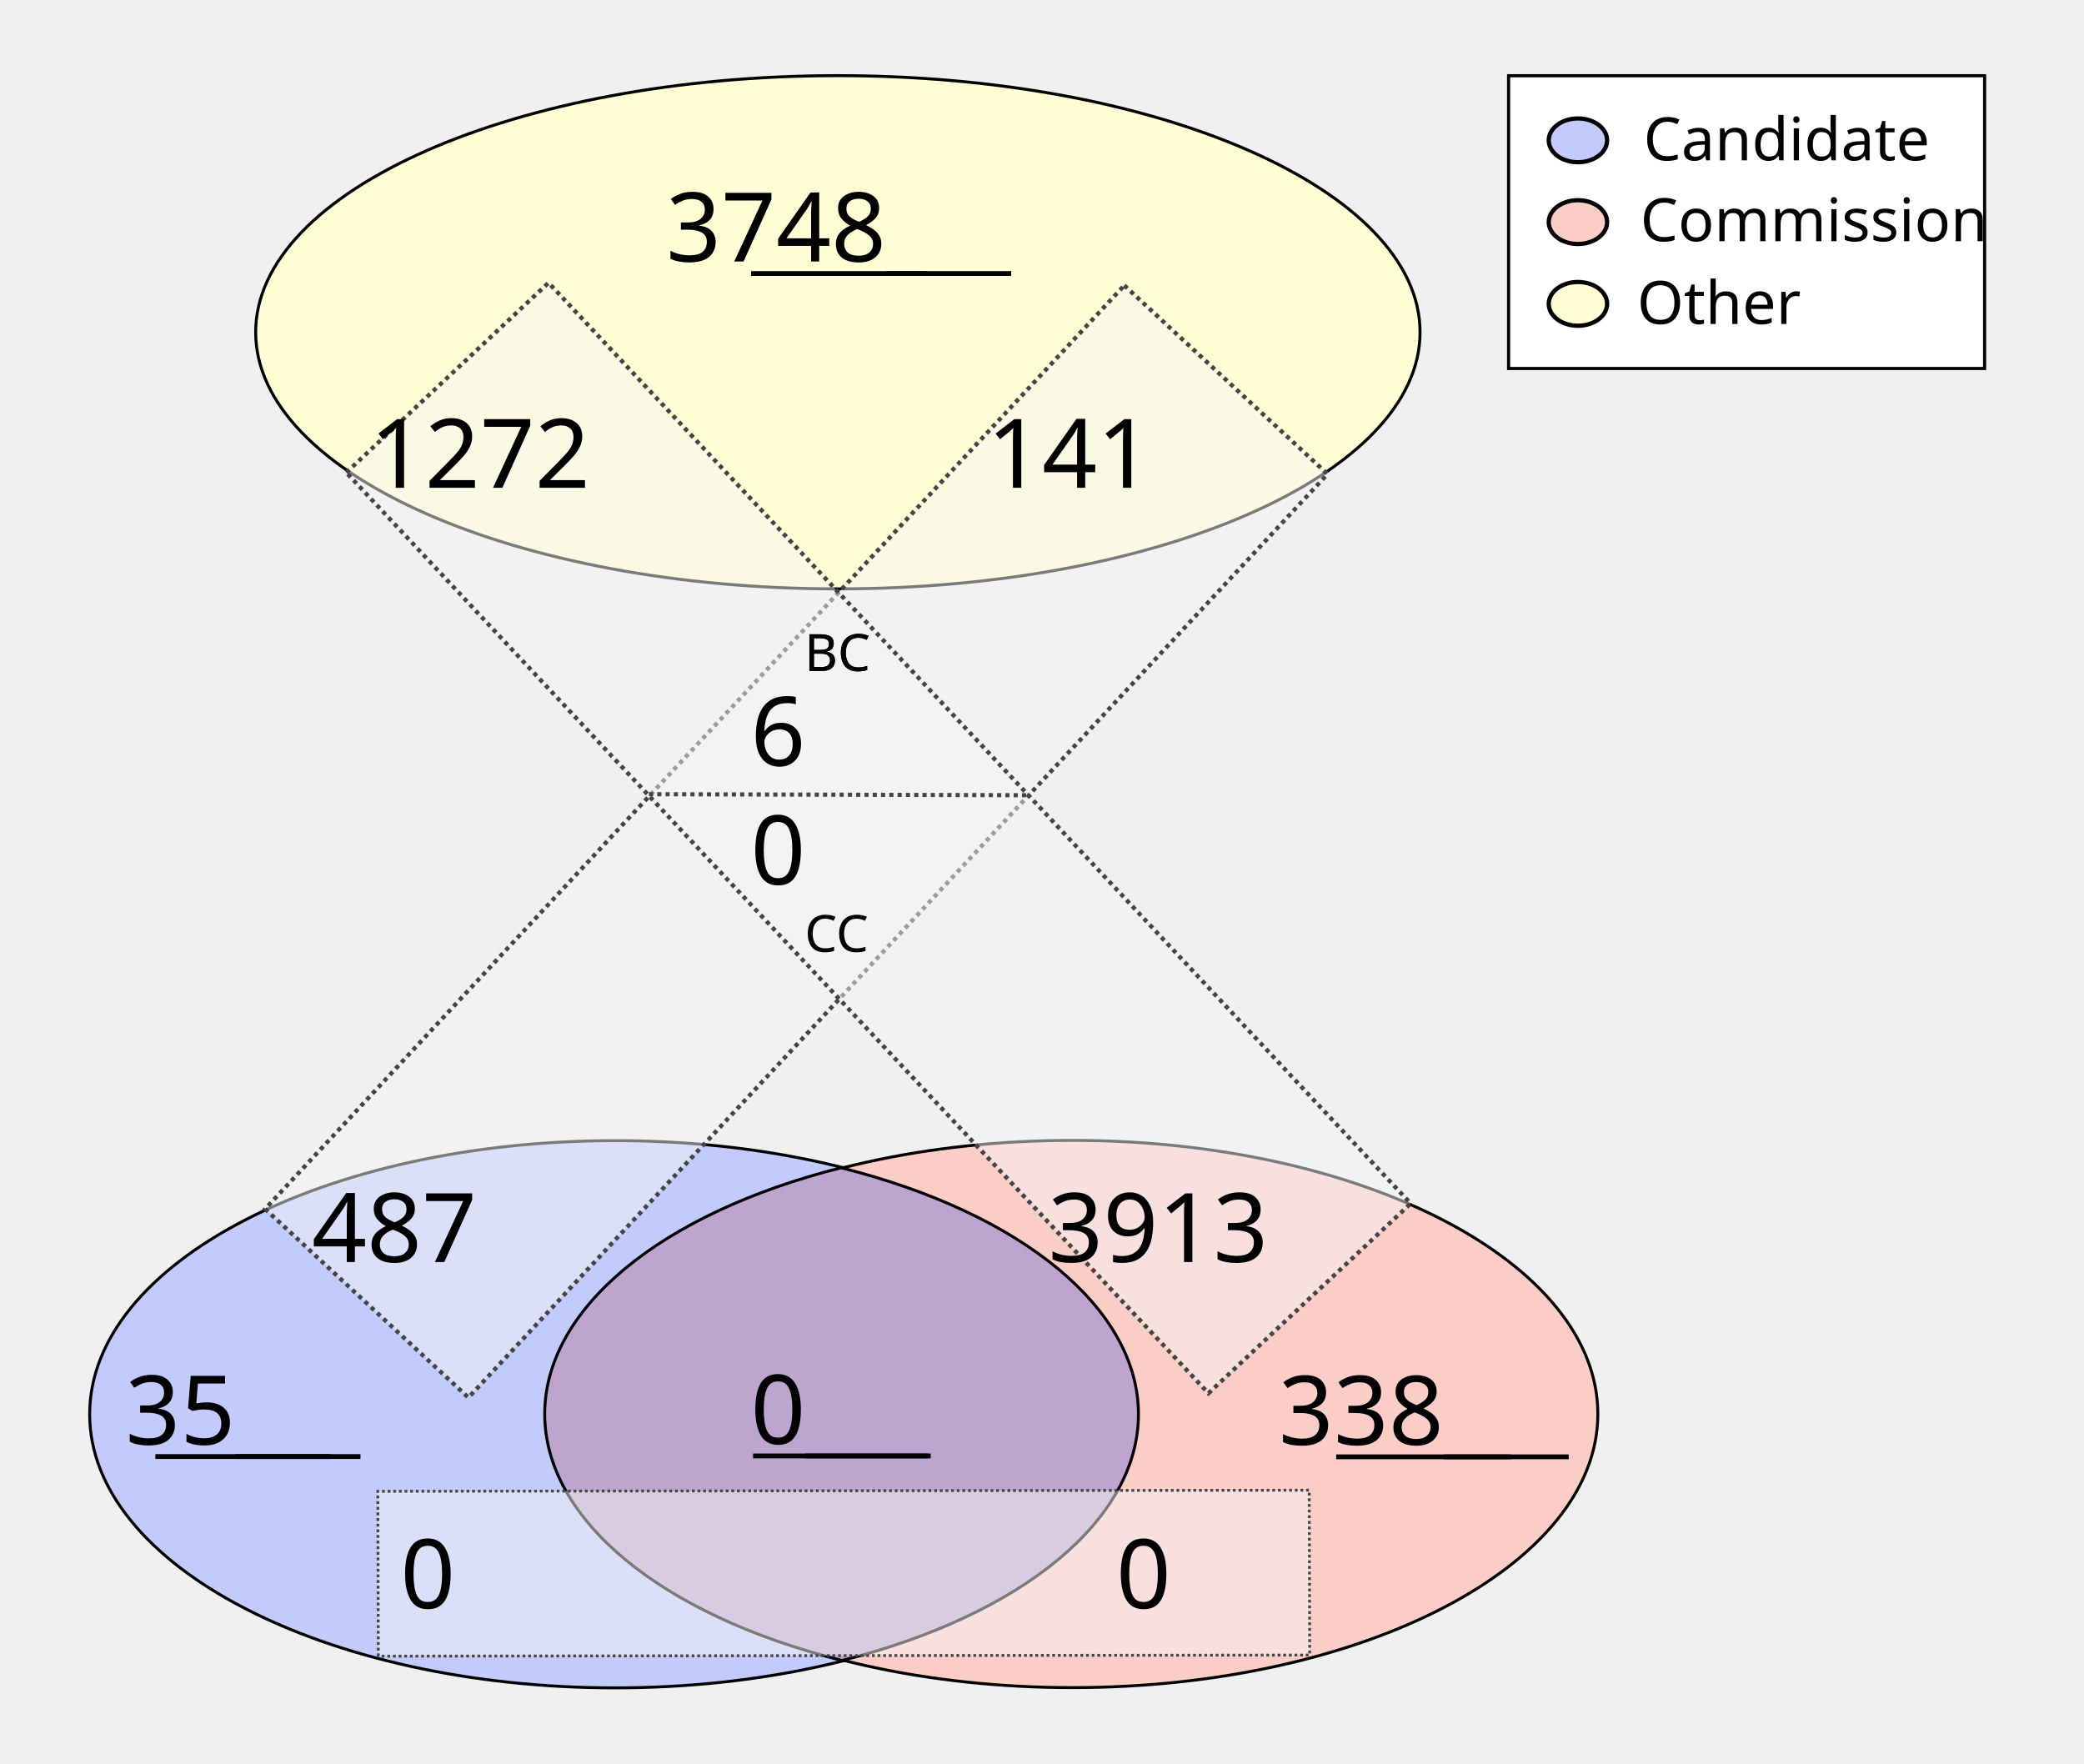
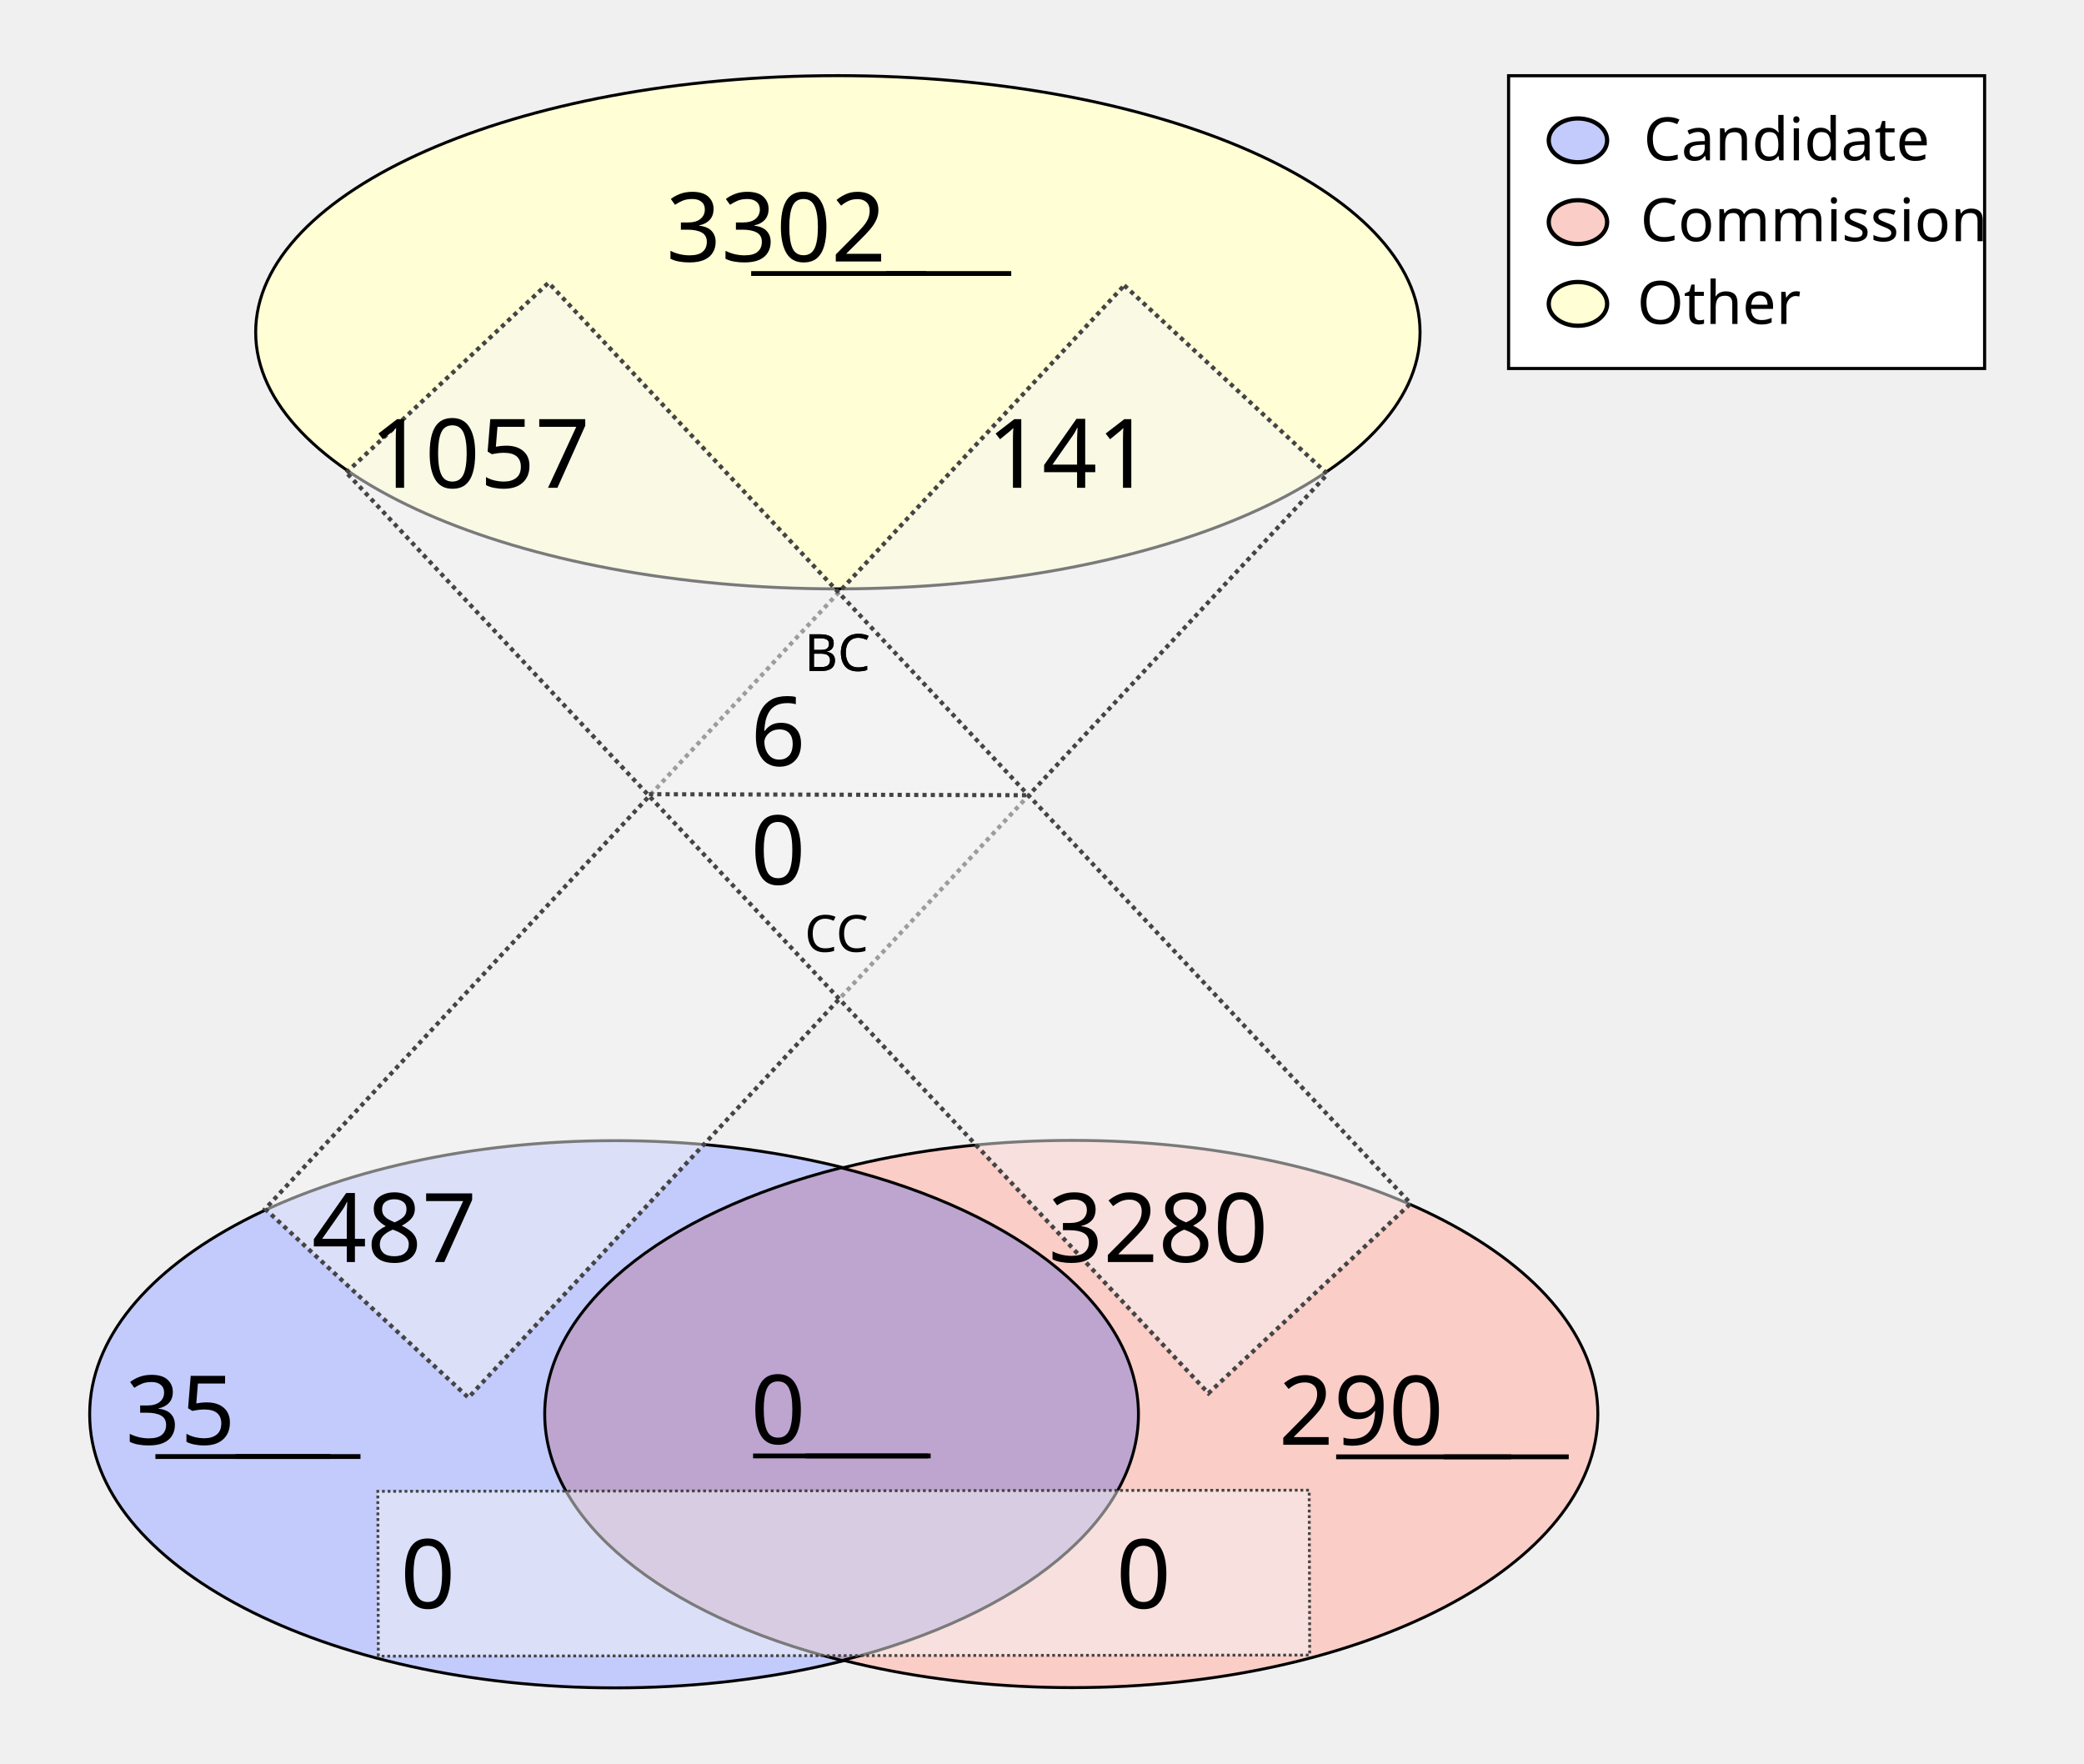
<svg xmlns="http://www.w3.org/2000/svg" height="1100" id="svg8" version="1.1" viewBox="0 0 343.958 291.042" width="1300">
  <defs id="defs2" />
  <g id="layer1">
    <ellipse cx="138.286" cy="54.835" id="path24" rx="96.088" ry="42.351" style="fill:#fffed4;fill-opacity:1;stroke:#000000;stroke-width:0.492;stroke-miterlimit:4;stroke-dasharray:none;stroke-opacity:1" />
    <g id="g907" transform="matrix(1.962533,0,0,1.962533,-64.58012,-27.26514)">
      <g id="g879" transform="translate(-3.274867,-53.25647)">
        <ellipse cx="87.914" cy="186.08" id="ellipse858" rx="44.192" ry="23.009" style="fill:#c3cbfc;fill-opacity:1;stroke:#000000;stroke-width:0.246;stroke-miterlimit:4;stroke-dasharray:none;stroke-opacity:1" />
        <ellipse cx="126.366" cy="186.059" id="ellipse860" rx="44.192" ry="23.009" style="fill:#facdc7;fill-opacity:1;stroke:#000000;stroke-width:0.246;stroke-miterlimit:4;stroke-dasharray:none;stroke-opacity:1" />
      </g>
      <path d="m 103.641,112.096 a 44.192,23.009 0 0 0 -24.925,20.707 44.192,23.009 0 0 0 25.008,20.727 44.192,23.009 0 0 0 24.925,-20.707 44.192,23.009 0 0 0 -25.007,-20.728 z" id="ellipse851" style="fill:#bda5d0;fill-opacity:1;stroke:#000000;stroke-width:0.246;stroke-miterlimit:4;stroke-dasharray:none;stroke-opacity:1" />
    </g>
    <rect height="208.179" id="rect933" style="fill:#f4f5f4;fill-opacity:0.5;stroke:#444444;stroke-width:0.702;stroke-miterlimit:4;stroke-dasharray:0.702, 0.702;stroke-dashoffset:0;stroke-opacity:1" transform="matrix(0.7329151,0.6803202,-0.6811319,0.7321608,0,0)" width="45.771" x="167.941" y="-91.72" />
    <rect height="153.722" id="rect953" style="fill:#f4f5f4;fill-opacity:0.5;stroke:#444444;stroke-width:0.465;stroke-miterlimit:4;stroke-dasharray:0.465, 0.465;stroke-dashoffset:0;stroke-opacity:1" transform="matrix(-0.00311427,-0.9999952,0.9999993,-0.00120604,0,0)" width="27.209" x="-273.408" y="61.589" />
    <text id="other_nodes" style="font-style:normal;font-variant:normal;font-weight:normal;font-stretch:normal;font-size:15.875px;line-height:1.25;font-family:Calibri;-inkscape-font-specification:Calibri;text-align:center;text-decoration: underline;text-decoration-line: underline;text-anchor:middle;fill:#000000;fill-opacity:1;stroke:none;stroke-width:0.487" x="138.423" xml:space="preserve" y="43.159">
-       <tspan id="tspan974" style="font-style:normal;font-variant:normal;font-weight:normal;font-stretch:normal;font-size:15.875px;font-family:Calibri;-inkscape-font-specification:Calibri;text-align:center;text-anchor:middle;stroke-width:0.487" x="138.423" y="43.159">3748</tspan>
+       <tspan id="tspan974" style="font-style:normal;font-variant:normal;font-weight:normal;font-stretch:normal;font-size:15.875px;font-family:Calibri;-inkscape-font-specification:Calibri;text-align:center;text-anchor:middle;stroke-width:0.487" x="138.423" y="43.159">3302</tspan>
    </text>
    <text id="cand_nodes" style="font-style:normal;font-variant:normal;font-weight:normal;font-stretch:normal;font-size:15.875px;line-height:1.25;font-family:Calibri;-inkscape-font-specification:Calibri;text-align:center;text-decoration: underline;text-decoration-line: underline;text-anchor:middle;fill:#000000;fill-opacity:1;stroke:none;stroke-width:0.487" x="40.095" xml:space="preserve" y="238.401">
      <tspan id="tspan986" style="font-style:normal;font-variant:normal;font-weight:normal;font-stretch:normal;font-size:15.875px;font-family:Calibri;-inkscape-font-specification:Calibri;text-align:center;text-anchor:middle;stroke-width:0.487" x="40.095" y="238.401">35</tspan>
    </text>
    <text id="comm_nodes" style="font-style:normal;font-variant:normal;font-weight:normal;font-stretch:normal;font-size:15.875px;line-height:1.25;font-family:Calibri;-inkscape-font-specification:Calibri;text-align:center;text-decoration: underline;text-decoration-line: underline;text-anchor:middle;fill:#000000;fill-opacity:1;stroke:none;stroke-width:0.487" x="234.976" xml:space="preserve" y="238.447">
-       <tspan id="tspan1013" style="font-style:normal;font-variant:normal;font-weight:normal;font-stretch:normal;font-size:15.875px;font-family:Calibri;-inkscape-font-specification:Calibri;text-align:center;text-anchor:middle;stroke-width:0.487" x="234.976" y="238.447">338</tspan>
+       <tspan id="tspan1013" style="font-style:normal;font-variant:normal;font-weight:normal;font-stretch:normal;font-size:15.875px;font-family:Calibri;-inkscape-font-specification:Calibri;text-align:center;text-anchor:middle;stroke-width:0.487" x="234.976" y="238.447">290</tspan>
    </text>
    <text id="co-au" style="font-style:normal;font-variant:normal;font-weight:normal;font-stretch:normal;font-size:15.875px;line-height:1.25;font-family:Calibri;-inkscape-font-specification:Calibri;text-align:center;text-decoration: underline;text-decoration-line: underline;text-anchor:middle;fill:#000000;fill-opacity:1;stroke:none;stroke-width:0.487" x="138.741" xml:space="preserve" y="238.3">
      <tspan id="tspan978" style="font-style:normal;font-variant:normal;font-weight:normal;font-stretch:normal;font-size:15.875px;font-family:Calibri;-inkscape-font-specification:Calibri;text-align:center;text-anchor:middle;stroke-width:0.487" x="138.741" y="238.3">0</tspan>
    </text>
    <rect height="208.179" id="rect1080" style="fill:#f4f5f4;fill-opacity:0.5;stroke:#444444;stroke-width:0.702;stroke-miterlimit:4;stroke-dasharray:0.702, 0.702;stroke-dashoffset:0;stroke-opacity:1" transform="matrix(0.7291825,-0.6843193,0.6835109,0.7299403,0,0)" width="45.771" x="-11.583" y="95.981" />
    <text id="cand-comm" style="font-style:normal;font-weight:normal;font-size:15.875px;line-height:1.25;font-family:sans-serif;text-align:center;text-anchor:middle;fill:#000000;fill-opacity:1;stroke:none;stroke-width:0.487" x="80.939" xml:space="preserve" y="265.422">
      <tspan id="tspan1082" style="font-size:15.875px;text-align:center;text-anchor:middle;stroke-width:0.487" x="80.939" y="265.422">0</tspan>
    </text>
    <text id="comm-cand" style="font-style:normal;font-weight:normal;font-size:15.875px;line-height:1.25;font-family:sans-serif;text-align:center;text-anchor:middle;fill:#000000;fill-opacity:1;stroke:none;stroke-width:0.487" x="199.067" xml:space="preserve" y="265.422">
      <tspan id="tspan1086" style="font-size:15.875px;text-align:center;text-anchor:middle;stroke-width:0.487" x="199.067" y="265.422">0</tspan>
    </text>
    <text id="cand-other" style="font-style:normal;font-variant:normal;font-weight:normal;font-stretch:normal;font-size:15.875px;line-height:1.25;font-family:Calibri;-inkscape-font-specification:Calibri;text-align:center;text-anchor:middle;fill:#000000;fill-opacity:1;stroke:none;stroke-width:0.487" x="75.409" xml:space="preserve" y="208.278">
      <tspan id="tspan1094" style="font-style:normal;font-variant:normal;font-weight:normal;font-stretch:normal;font-size:15.875px;font-family:Calibri;-inkscape-font-specification:Calibri;text-align:center;text-anchor:middle;stroke-width:0.487" x="75.409" y="208.278">487</tspan>
    </text>
    <text id="comm-other" style="font-style:normal;font-variant:normal;font-weight:normal;font-stretch:normal;font-size:15.875px;line-height:1.25;font-family:Calibri;-inkscape-font-specification:Calibri;text-align:center;text-anchor:middle;fill:#000000;fill-opacity:1;stroke:none;stroke-width:0.487" x="201.475" xml:space="preserve" y="208.278">
-       <tspan id="tspan1098" style="font-style:normal;font-variant:normal;font-weight:normal;font-stretch:normal;font-size:15.875px;font-family:Calibri;-inkscape-font-specification:Calibri;text-align:center;text-anchor:middle;stroke-width:0.487" x="201.475" y="208.278">3913</tspan>
+       <tspan id="tspan1098" style="font-style:normal;font-variant:normal;font-weight:normal;font-stretch:normal;font-size:15.875px;font-family:Calibri;-inkscape-font-specification:Calibri;text-align:center;text-anchor:middle;stroke-width:0.487" x="201.475" y="208.278">3280</tspan>
    </text>
    <text id="other-comm" style="font-style:normal;font-variant:normal;font-weight:normal;font-stretch:normal;font-size:15.875px;line-height:1.25;font-family:Calibri;-inkscape-font-specification:Calibri;text-align:center;text-anchor:middle;fill:#000000;fill-opacity:1;stroke:none;stroke-width:0.487" x="89.534" xml:space="preserve" y="80.505">
-       <tspan id="tspan1112" style="font-style:normal;font-variant:normal;font-weight:normal;font-stretch:normal;font-size:15.875px;font-family:Calibri;-inkscape-font-specification:Calibri;text-align:center;text-anchor:middle;stroke-width:0.487" x="89.534" y="80.505">1272</tspan>
+       <tspan id="tspan1112" style="font-style:normal;font-variant:normal;font-weight:normal;font-stretch:normal;font-size:15.875px;font-family:Calibri;-inkscape-font-specification:Calibri;text-align:center;text-anchor:middle;stroke-width:0.487" x="89.534" y="80.505">1057</tspan>
    </text>
    <text id="other-cand" style="font-style:normal;font-variant:normal;font-weight:normal;font-stretch:normal;font-size:15.875px;line-height:1.25;font-family:Calibri;-inkscape-font-specification:Calibri;text-align:center;text-anchor:middle;fill:#000000;fill-opacity:1;stroke:none;stroke-width:0.487" x="186.859" xml:space="preserve" y="80.505">
      <tspan id="tspan1116" style="font-style:normal;font-variant:normal;font-weight:normal;font-stretch:normal;font-size:15.875px;font-family:Calibri;-inkscape-font-specification:Calibri;text-align:center;text-anchor:middle;stroke-width:0.487" x="186.859" y="80.505">141</tspan>
    </text>
    <text id="text1122" style="font-style:normal;font-weight:normal;font-size:8.467px;line-height:1.25;font-family:sans-serif;fill:#000000;fill-opacity:1;stroke:none;stroke-width:0.487" x="132.76" xml:space="preserve" y="110.726">
      <tspan id="tspan1120" style="font-size:8.467px;stroke-width:0.487" x="132.76" y="110.726">BC</tspan>
    </text>
    <text id="bc" style="font-style:normal;font-variant:normal;font-weight:normal;font-stretch:normal;font-size:15.875px;line-height:1.25;font-family:Calibri;-inkscape-font-specification:Calibri;text-align:center;text-anchor:middle;fill:#000000;fill-opacity:1;stroke:none;stroke-width:0.487" x="138.74" xml:space="preserve" y="126.383">
      <tspan id="tspan1136" style="font-style:normal;font-variant:normal;font-weight:normal;font-stretch:normal;font-size:15.875px;font-family:Calibri;-inkscape-font-specification:Calibri;text-align:center;text-anchor:middle;stroke-width:0.487" x="138.74" y="126.383">6</tspan>
    </text>
    <text id="text1126" style="font-style:normal;font-weight:normal;font-size:8.467px;line-height:1.25;font-family:sans-serif;fill:#000000;fill-opacity:1;stroke:none;stroke-width:0.487" x="132.805" xml:space="preserve" y="157.089">
      <tspan id="tspan1124" style="font-size:8.467px;stroke-width:0.487" x="132.805" y="157.089">CC</tspan>
    </text>
    <text id="cc" style="font-style:normal;font-variant:normal;font-weight:normal;font-stretch:normal;font-size:15.875px;line-height:1.25;font-family:Calibri;-inkscape-font-specification:Calibri;text-align:center;text-anchor:middle;fill:#000000;fill-opacity:1;stroke:none;stroke-width:0.487" x="138.744" xml:space="preserve" y="145.967">
      <tspan id="tspan1128" style="font-style:normal;font-variant:normal;font-weight:normal;font-stretch:normal;font-size:15.875px;font-family:Calibri;-inkscape-font-specification:Calibri;text-align:center;text-anchor:middle;stroke-width:0.487" x="138.744" y="145.967">0</tspan>
    </text>
    <path d="m 107.106,131.072 62.947,0.174 v 0 0" id="path46" style="fill:none;stroke:#444444;stroke-width:0.684;stroke-linecap:butt;stroke-linejoin:miter;stroke-miterlimit:4;stroke-dasharray:0.684, 0.684;stroke-dashoffset:0;stroke-opacity:1" />
    <text id="text890" style="font-style:normal;font-weight:normal;font-size:8.467px;line-height:1.25;font-family:sans-serif;fill:#000000;fill-opacity:1;stroke:none;stroke-width:0.487" x="132.76" xml:space="preserve" y="110.726">
      <tspan id="tspan888" style="font-size:8.467px;stroke-width:0.487" x="132.76" y="110.726">BC</tspan>
    </text>
    <rect height="48.318" id="rect870" style="fill:#ffffff;fill-opacity:1;stroke:#000000;stroke-width:0.516;stroke-miterlimit:4;stroke-dasharray:none;stroke-dashoffset:0;stroke-opacity:1" width="78.568" x="248.987" y="12.497" />
    <g id="g151" transform="translate(0.1383428,0.2317149)">
      <ellipse cx="260.295" cy="22.93" id="path872" rx="4.817" ry="3.613" style="fill:#c3cbfc;fill-opacity:1;stroke:#000000;stroke-width:0.702;stroke-miterlimit:4;stroke-dasharray:none;stroke-dashoffset:0;stroke-opacity:1" />
      <ellipse cx="260.295" cy="36.424" id="ellipse874" rx="4.817" ry="3.613" style="fill:#facdc7;fill-opacity:1;stroke:#000000;stroke-width:0.702;stroke-miterlimit:4;stroke-dasharray:none;stroke-dashoffset:0;stroke-opacity:1" />
      <ellipse cx="260.295" cy="49.918" id="ellipse876" rx="4.817" ry="3.613" style="fill:#fffed4;fill-opacity:1;stroke:#000000;stroke-width:0.702;stroke-miterlimit:4;stroke-dasharray:none;stroke-dashoffset:0;stroke-opacity:1" />
      <text id="text1122-9" style="font-style:normal;font-variant:normal;font-weight:normal;font-stretch:normal;font-size:9.878px;line-height:1.25;font-family:Calibri;-inkscape-font-specification:Calibri;fill:#000000;fill-opacity:1;stroke:none;stroke-width:0.487" x="271.11" xml:space="preserve" y="26.234">
        <tspan id="tspan1120-0" style="font-style:normal;font-variant:normal;font-weight:normal;font-stretch:normal;font-size:9.878px;font-family:Calibri;-inkscape-font-specification:Calibri;stroke-width:0.487" x="271.11" y="26.234">Candidate</tspan>
      </text>
      <text id="text902" style="font-style:normal;font-variant:normal;font-weight:normal;font-stretch:normal;font-size:9.878px;line-height:1.25;font-family:Calibri;-inkscape-font-specification:Calibri;fill:#000000;fill-opacity:1;stroke:none;stroke-width:0.487" x="270.581" xml:space="preserve" y="39.578">
        <tspan id="tspan900" style="font-style:normal;font-variant:normal;font-weight:normal;font-stretch:normal;font-size:9.878px;font-family:Calibri;-inkscape-font-specification:Calibri;stroke-width:0.487" x="270.581" y="39.578">Commission</tspan>
      </text>
      <text id="text910" style="font-style:normal;font-weight:normal;font-size:9.878px;line-height:1.25;font-family:sans-serif;fill:#000000;fill-opacity:1;stroke:none;stroke-width:0.487" x="270.051" xml:space="preserve" y="53.231">
        <tspan id="tspan908" style="font-style:normal;font-variant:normal;font-weight:normal;font-stretch:normal;font-size:9.878px;font-family:Calibri;-inkscape-font-specification:Calibri;stroke-width:0.487" x="270.051" y="53.231">Other</tspan>
      </text>
    </g>
  </g>
</svg>
